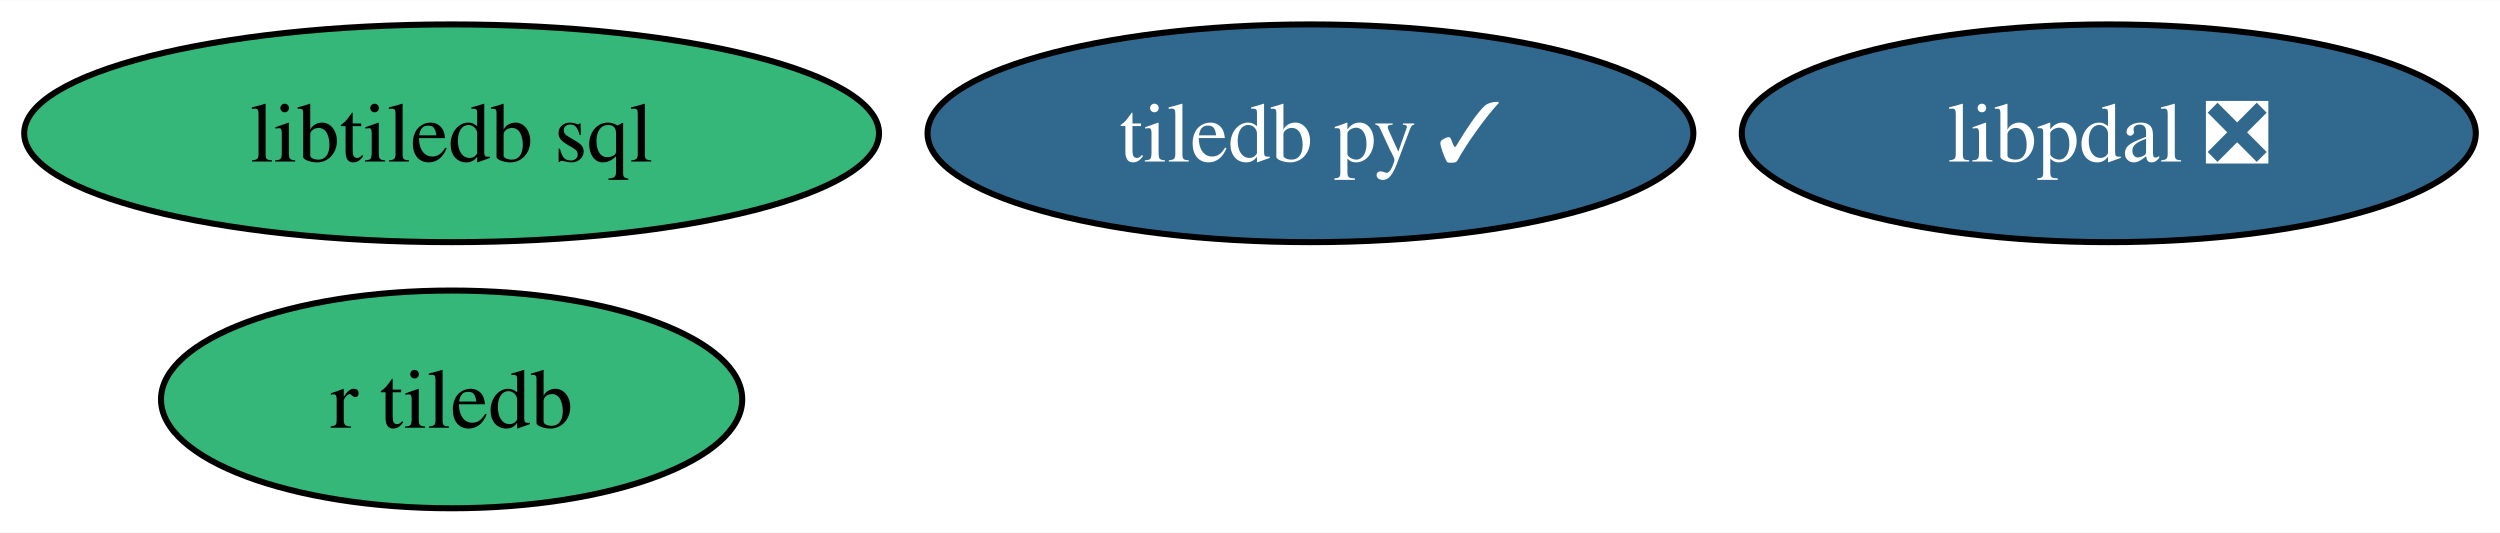
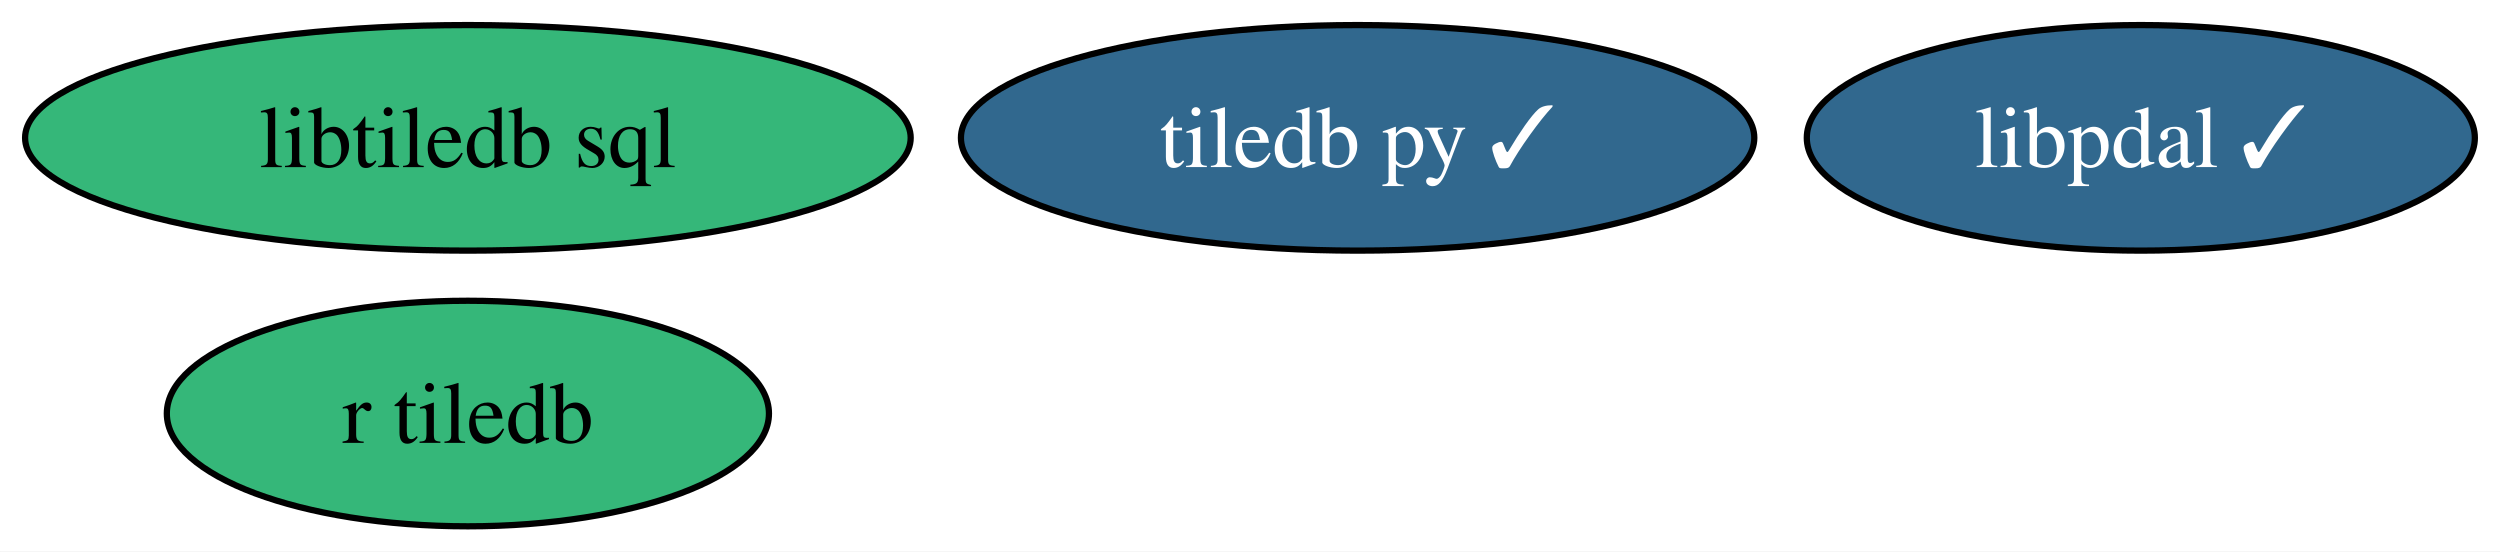
- <svg xmlns="http://www.w3.org/2000/svg" xmlns:xlink="http://www.w3.org/1999/xlink" width="413pt" height="88pt" viewBox="0.00 0.00 413.35 88.00">
+ <svg xmlns="http://www.w3.org/2000/svg" xmlns:xlink="http://www.w3.org/1999/xlink" width="399pt" height="88pt" viewBox="0.00 0.00 398.99 88.00">
  <g id="graph0" class="graph" transform="scale(1 1) rotate(0) translate(4 84)">
-     <polygon fill="white" stroke="none" points="-4,4 -4,-84 409.35,-84 409.35,4 -4,4" />
+     <polygon fill="white" stroke="none" points="-4,4 -4,-84 394.99,-84 394.99,4 -4,4" />
    <g id="node1" class="node">
      <g id="a_node1">
        <a xlink:href="https://github.com/conda-forge/tiledb-py-feedstock/pull/225" xlink:title="tiledb py ✓">
          <ellipse fill="#31688e" stroke="black" cx="212.67" cy="-62" rx="63.31" ry="18" />
          <text text-anchor="middle" x="212.67" y="-57.33" font-family="Times,serif" font-size="14.00" fill="white">tiledb py ✓</text>
        </a>
      </g>
    </g>
    <g id="node2" class="node">
      <g id="a_node2">
        <a xlink:href="https://github.com/conda-forge/libtiledb-sql-feedstock" xlink:title="libtiledb sql">
          <ellipse fill="#35b779" stroke="black" cx="70.67" cy="-62" rx="70.67" ry="18" />
          <text text-anchor="middle" x="70.67" y="-57.33" font-family="Times,serif" font-size="14.00">libtiledb sql</text>
        </a>
      </g>
    </g>
    <g id="node3" class="node">
      <g id="a_node3">
        <a xlink:href="https://github.com/conda-forge/r-tiledb-feedstock" xlink:title="r tiledb">
          <ellipse fill="#35b779" stroke="black" cx="70.67" cy="-18" rx="48.05" ry="18" />
          <text text-anchor="middle" x="70.67" y="-13.32" font-family="Times,serif" font-size="14.00">r tiledb</text>
        </a>
      </g>
    </g>
    <g id="node4" class="node">
      <g id="a_node4">
-         <a xlink:href="https://github.com/conda-forge/libpdal-feedstock/pull/8" xlink:title="libpdal ❎">
-           <ellipse fill="#31688e" stroke="black" cx="344.67" cy="-62" rx="60.68" ry="18" />
-           <text text-anchor="middle" x="344.67" y="-57.33" font-family="Times,serif" font-size="14.00" fill="white">libpdal ❎</text>
+         <a xlink:href="https://github.com/conda-forge/libpdal-feedstock/pull/8" xlink:title="libpdal ✓">
+           <ellipse fill="#31688e" stroke="black" cx="337.67" cy="-62" rx="53.31" ry="18" />
+           <text text-anchor="middle" x="337.67" y="-57.33" font-family="Times,serif" font-size="14.00" fill="white">libpdal ✓</text>
        </a>
      </g>
    </g>
  </g>
</svg>
